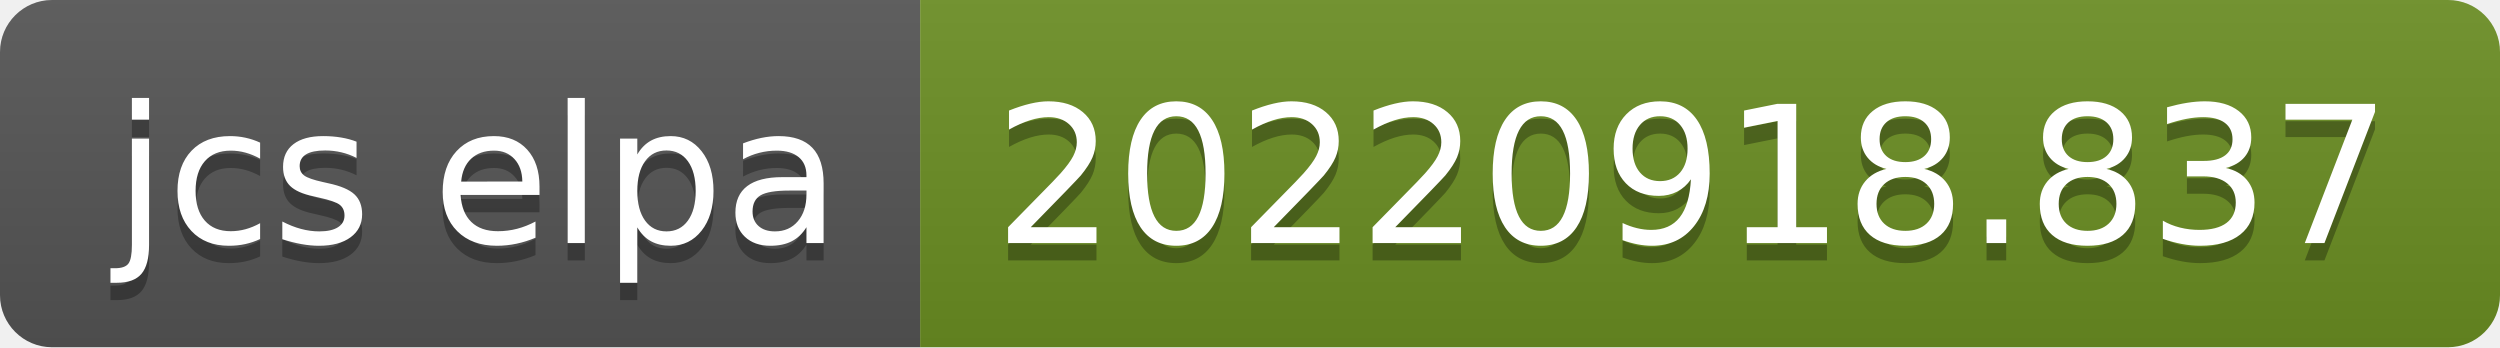
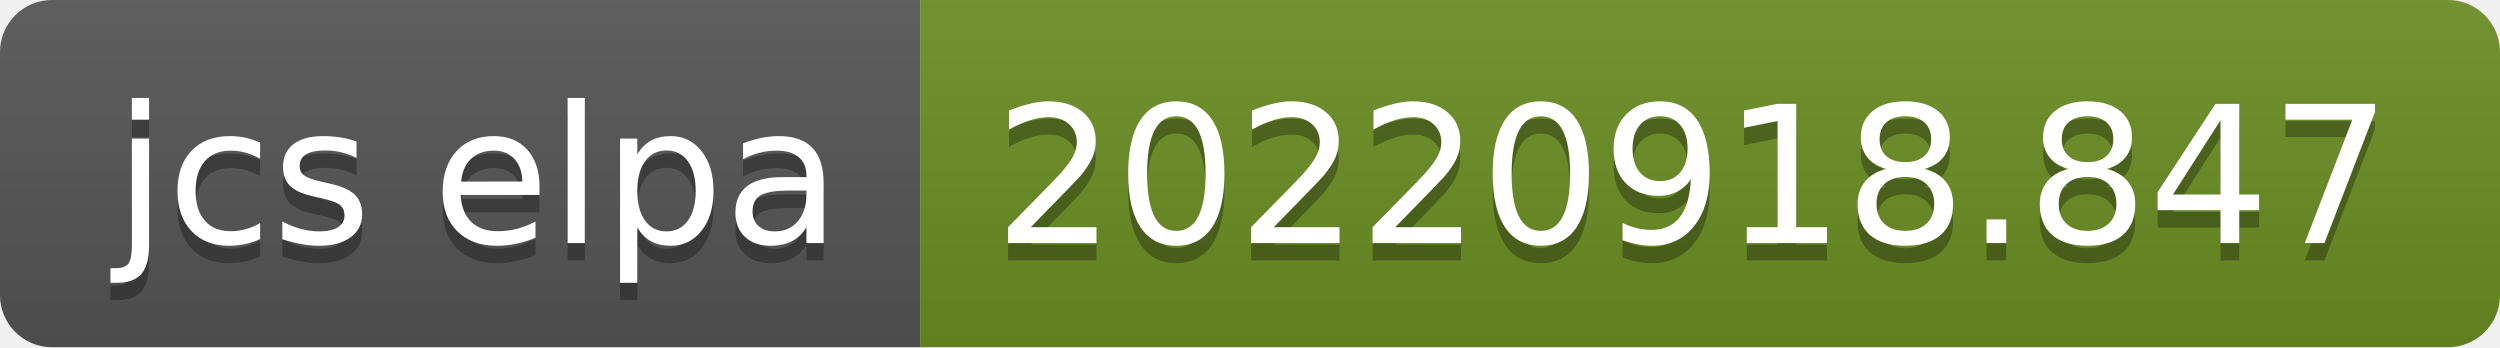
- <svg xmlns="http://www.w3.org/2000/svg" width="144" height="20" role="img" aria-label="jcs elpa: 20220918.837">
+ <svg xmlns="http://www.w3.org/2000/svg" width="144" height="20" role="img" aria-label="jcs elpa: 20220918.847">
  <linearGradient id="s" x2="0" y2="100%">
    <stop offset="0" stop-color="#bbb" stop-opacity=".1" />
    <stop offset="1" stop-opacity=".1" />
  </linearGradient>
  <clipPath id="r">
    <rect width="144" height="20" rx="3" fill="#fff" />
  </clipPath>
  <g clip-path="url(#r)">
    <rect width="53" height="20" fill="#555" />
    <rect x="53" width="91" height="20" fill="#6b8e23" />
    <rect width="144" height="20" fill="url(#s)" />
  </g>
  <g fill="#fff" text-anchor="middle" font-family="Verdana,Geneva,DejaVu Sans,sans-serif" text-rendering="geometricPrecision" font-size="110">
    <text aria-hidden="true" x="275" y="150" fill="#010101" fill-opacity=".3" transform="scale(.1)" textLength="430">jcs elpa</text>
    <text x="275" y="140" transform="scale(.1)" fill="#fff" textLength="430">jcs elpa</text>
-     <text aria-hidden="true" x="975" y="150" fill="#010101" fill-opacity=".3" transform="scale(.1)" textLength="810">20220918.837</text>
-     <text x="975" y="140" transform="scale(.1)" fill="#fff" textLength="810">20220918.837</text>
+     <text aria-hidden="true" x="975" y="150" fill="#010101" fill-opacity=".3" transform="scale(.1)" textLength="810">20220918.847</text>
+     <text x="975" y="140" transform="scale(.1)" fill="#fff" textLength="810">20220918.847</text>
  </g>
</svg>
